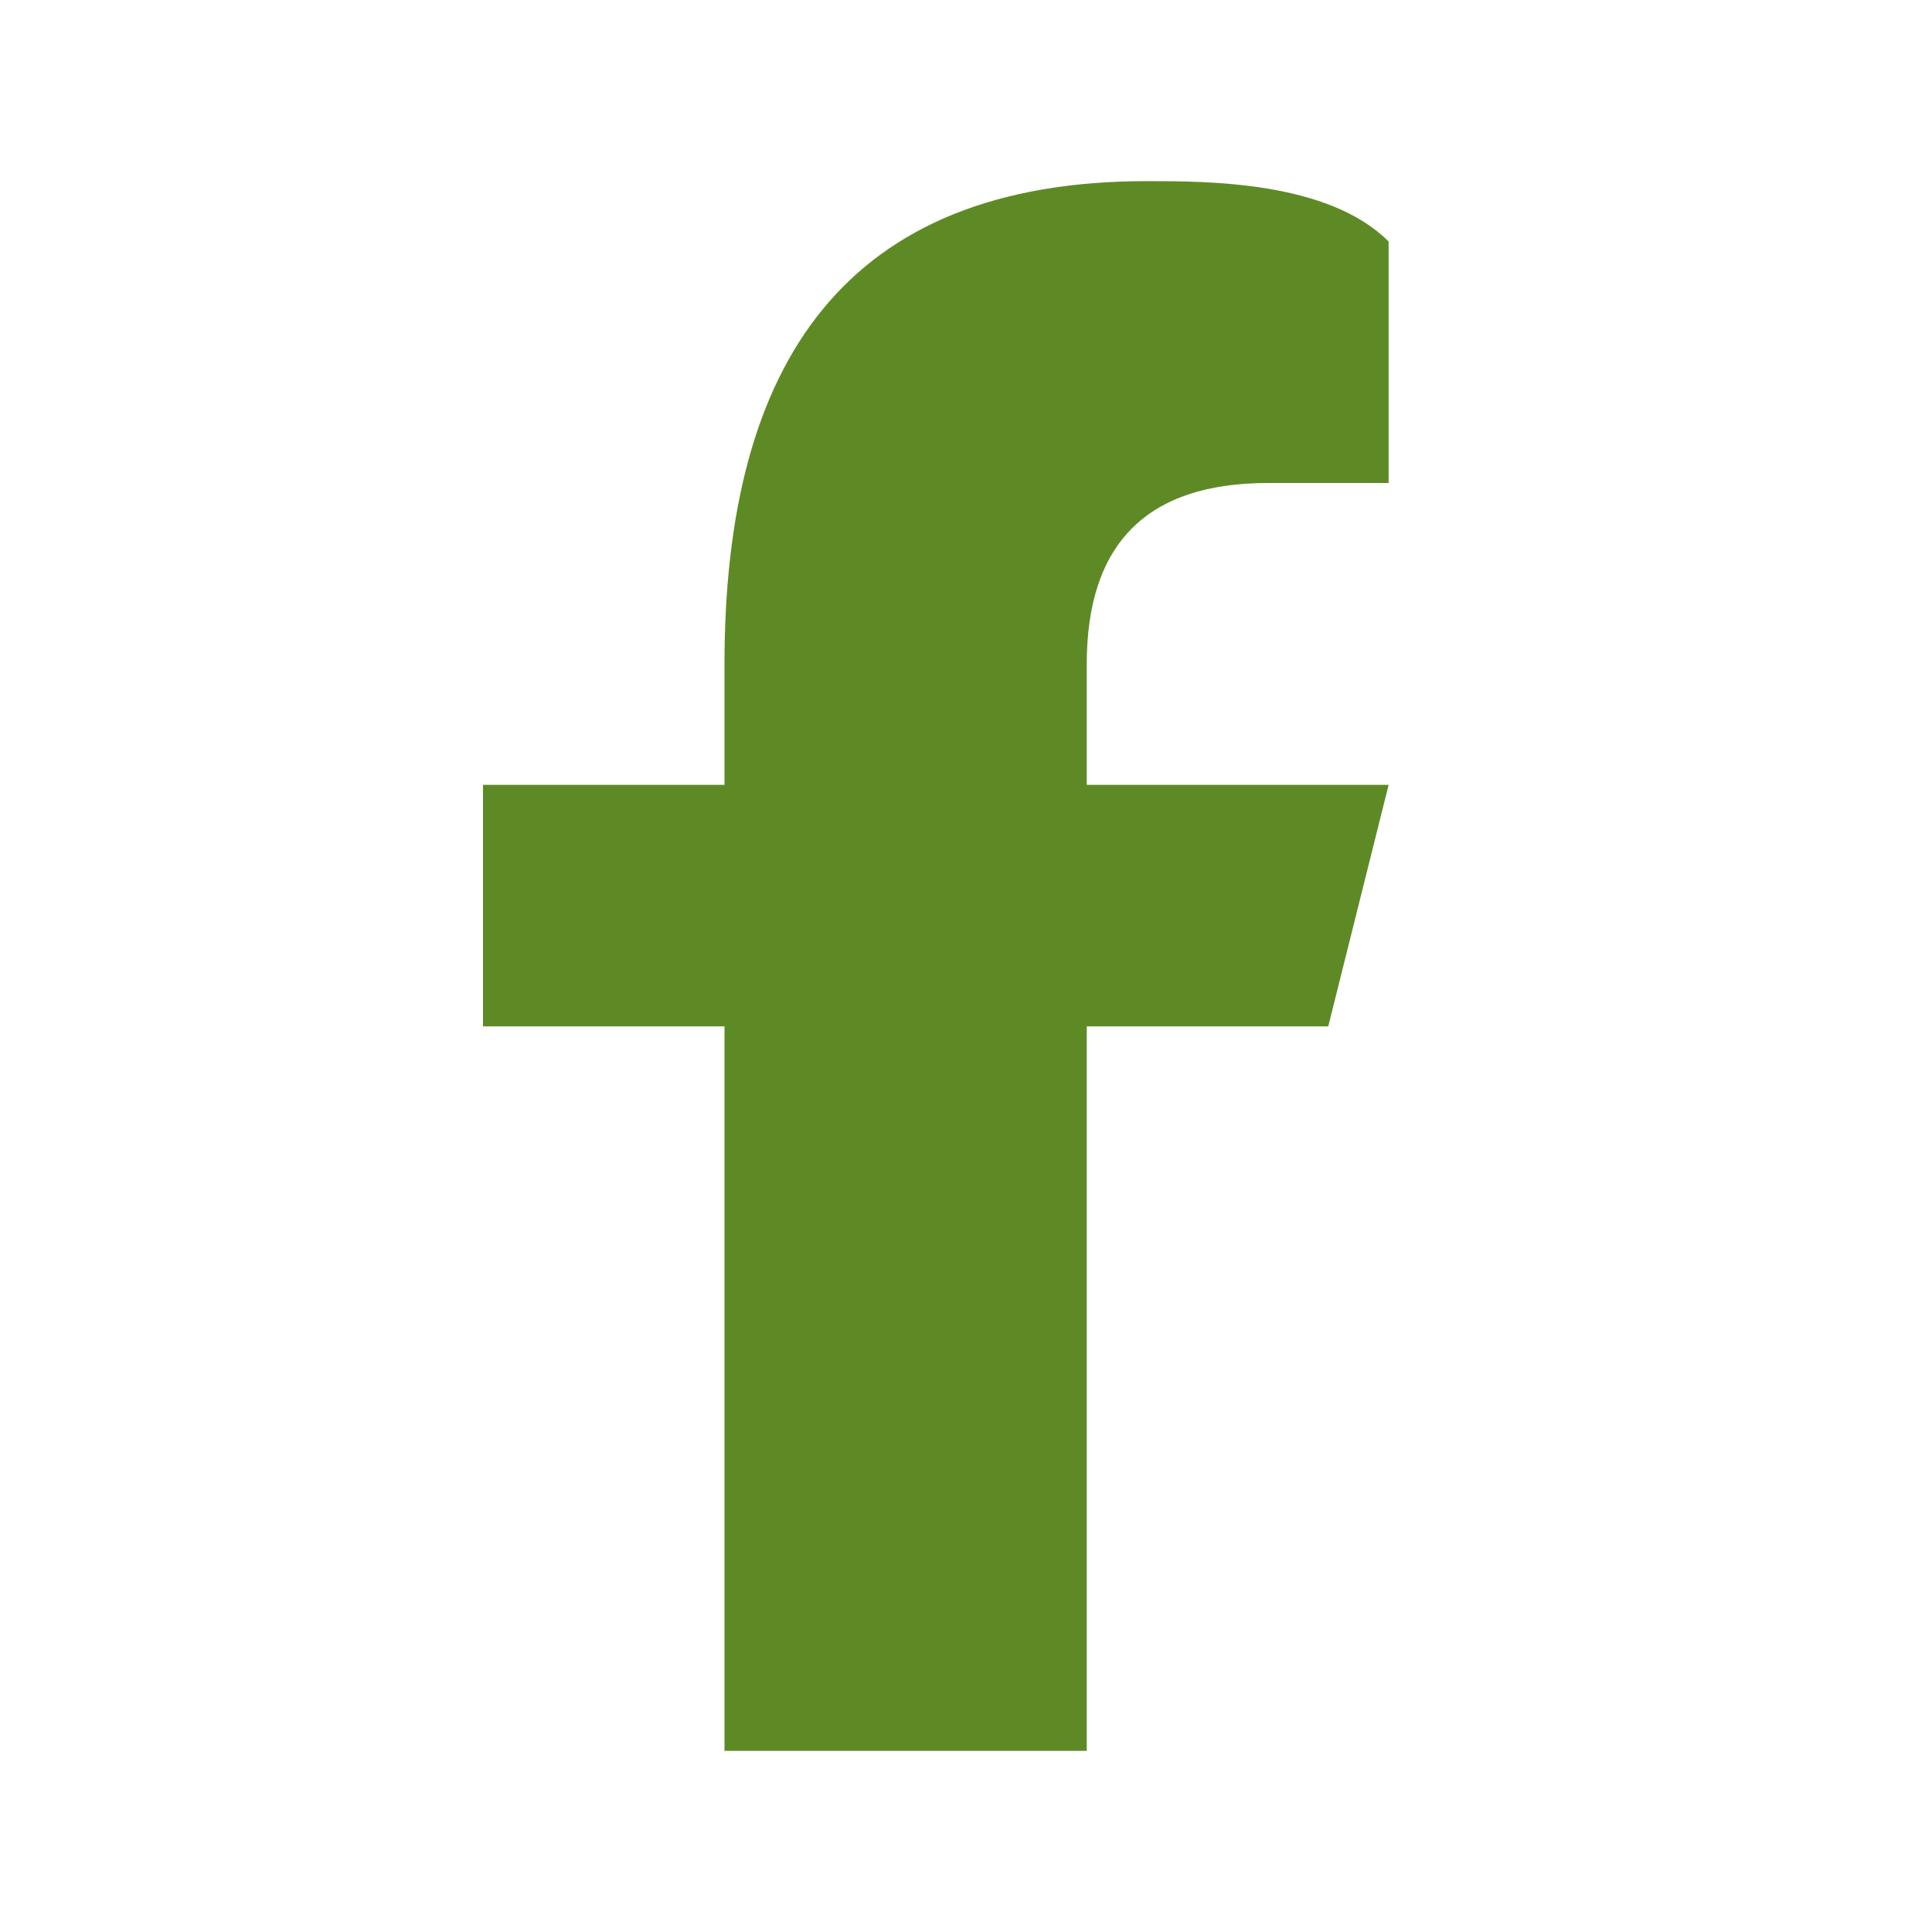
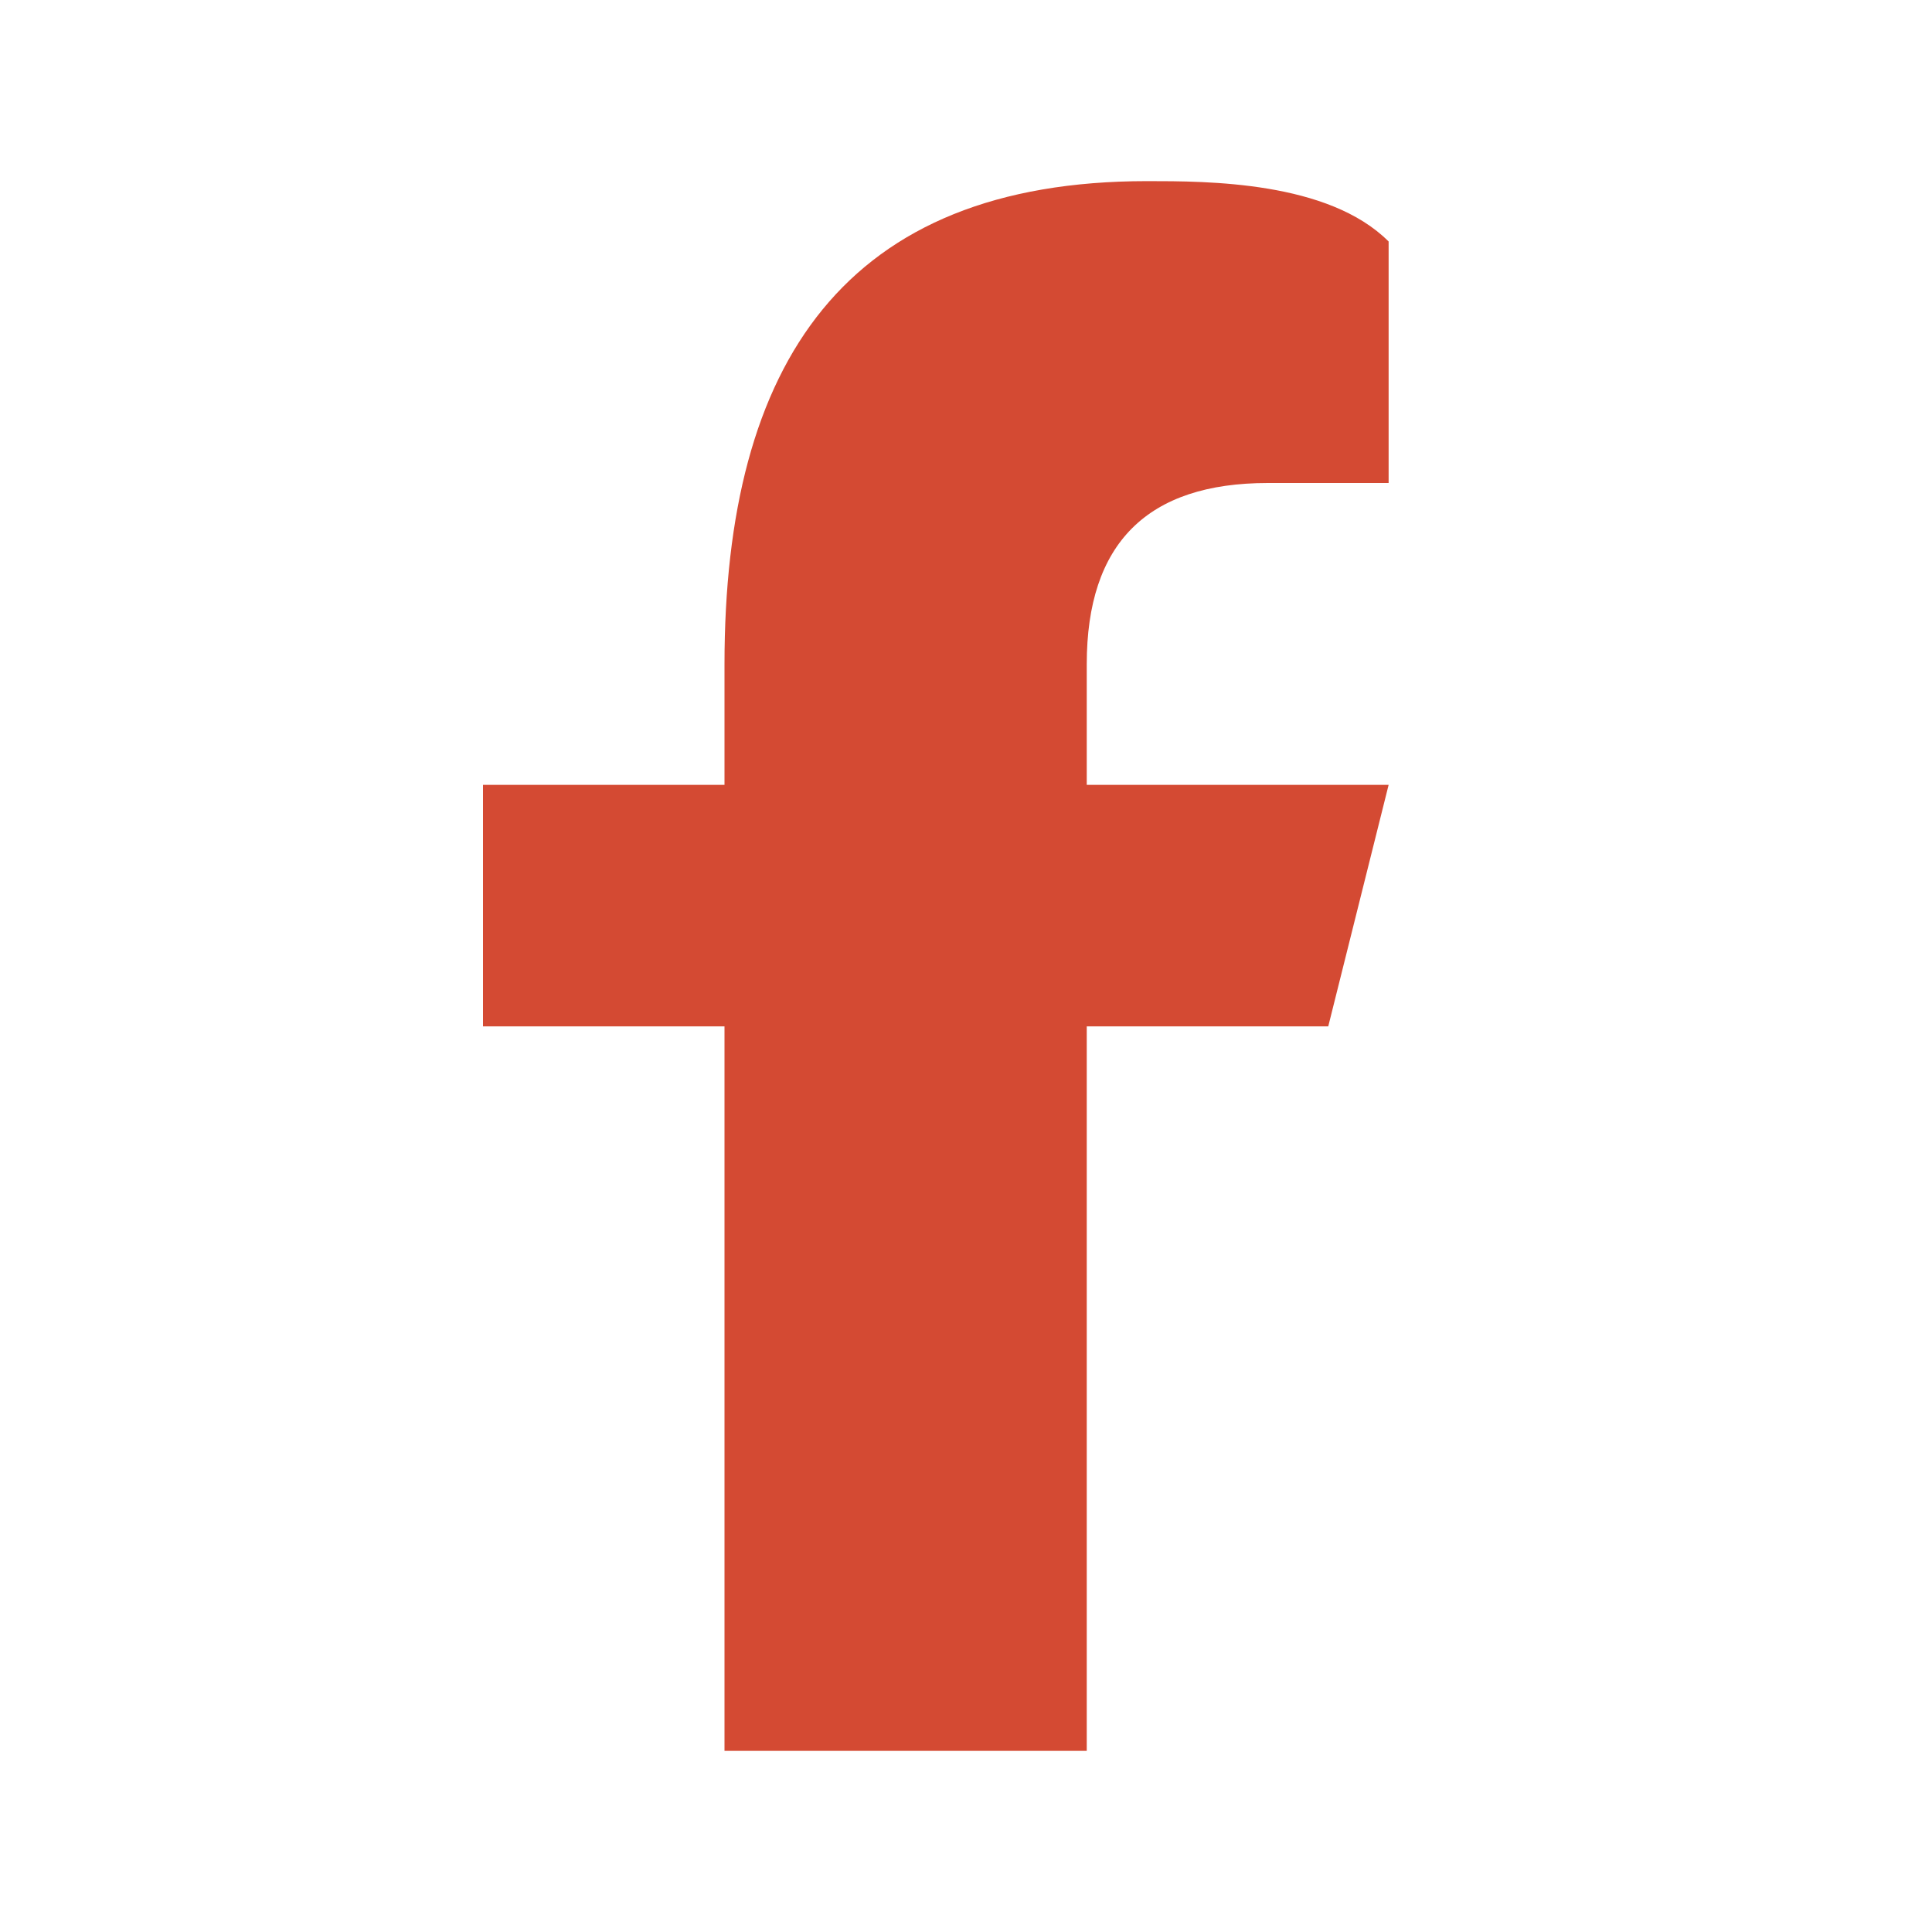
<svg xmlns="http://www.w3.org/2000/svg" viewBox="0 0 32 32">
-   <path d="M18 29V17h4l1-4h-5v-2c0-2 1-3 3-3h2V4c-1-1-3-1-4-1-5 0-7 3-7 8v2H8v4h4v12Z" fill="#5e8a26" />
+   <path d="M18 29V17h4l1-4h-5v-2c0-2 1-3 3-3h2V4c-1-1-3-1-4-1-5 0-7 3-7 8v2H8v4h4v12Z" fill="#d44a33" />
</svg>
